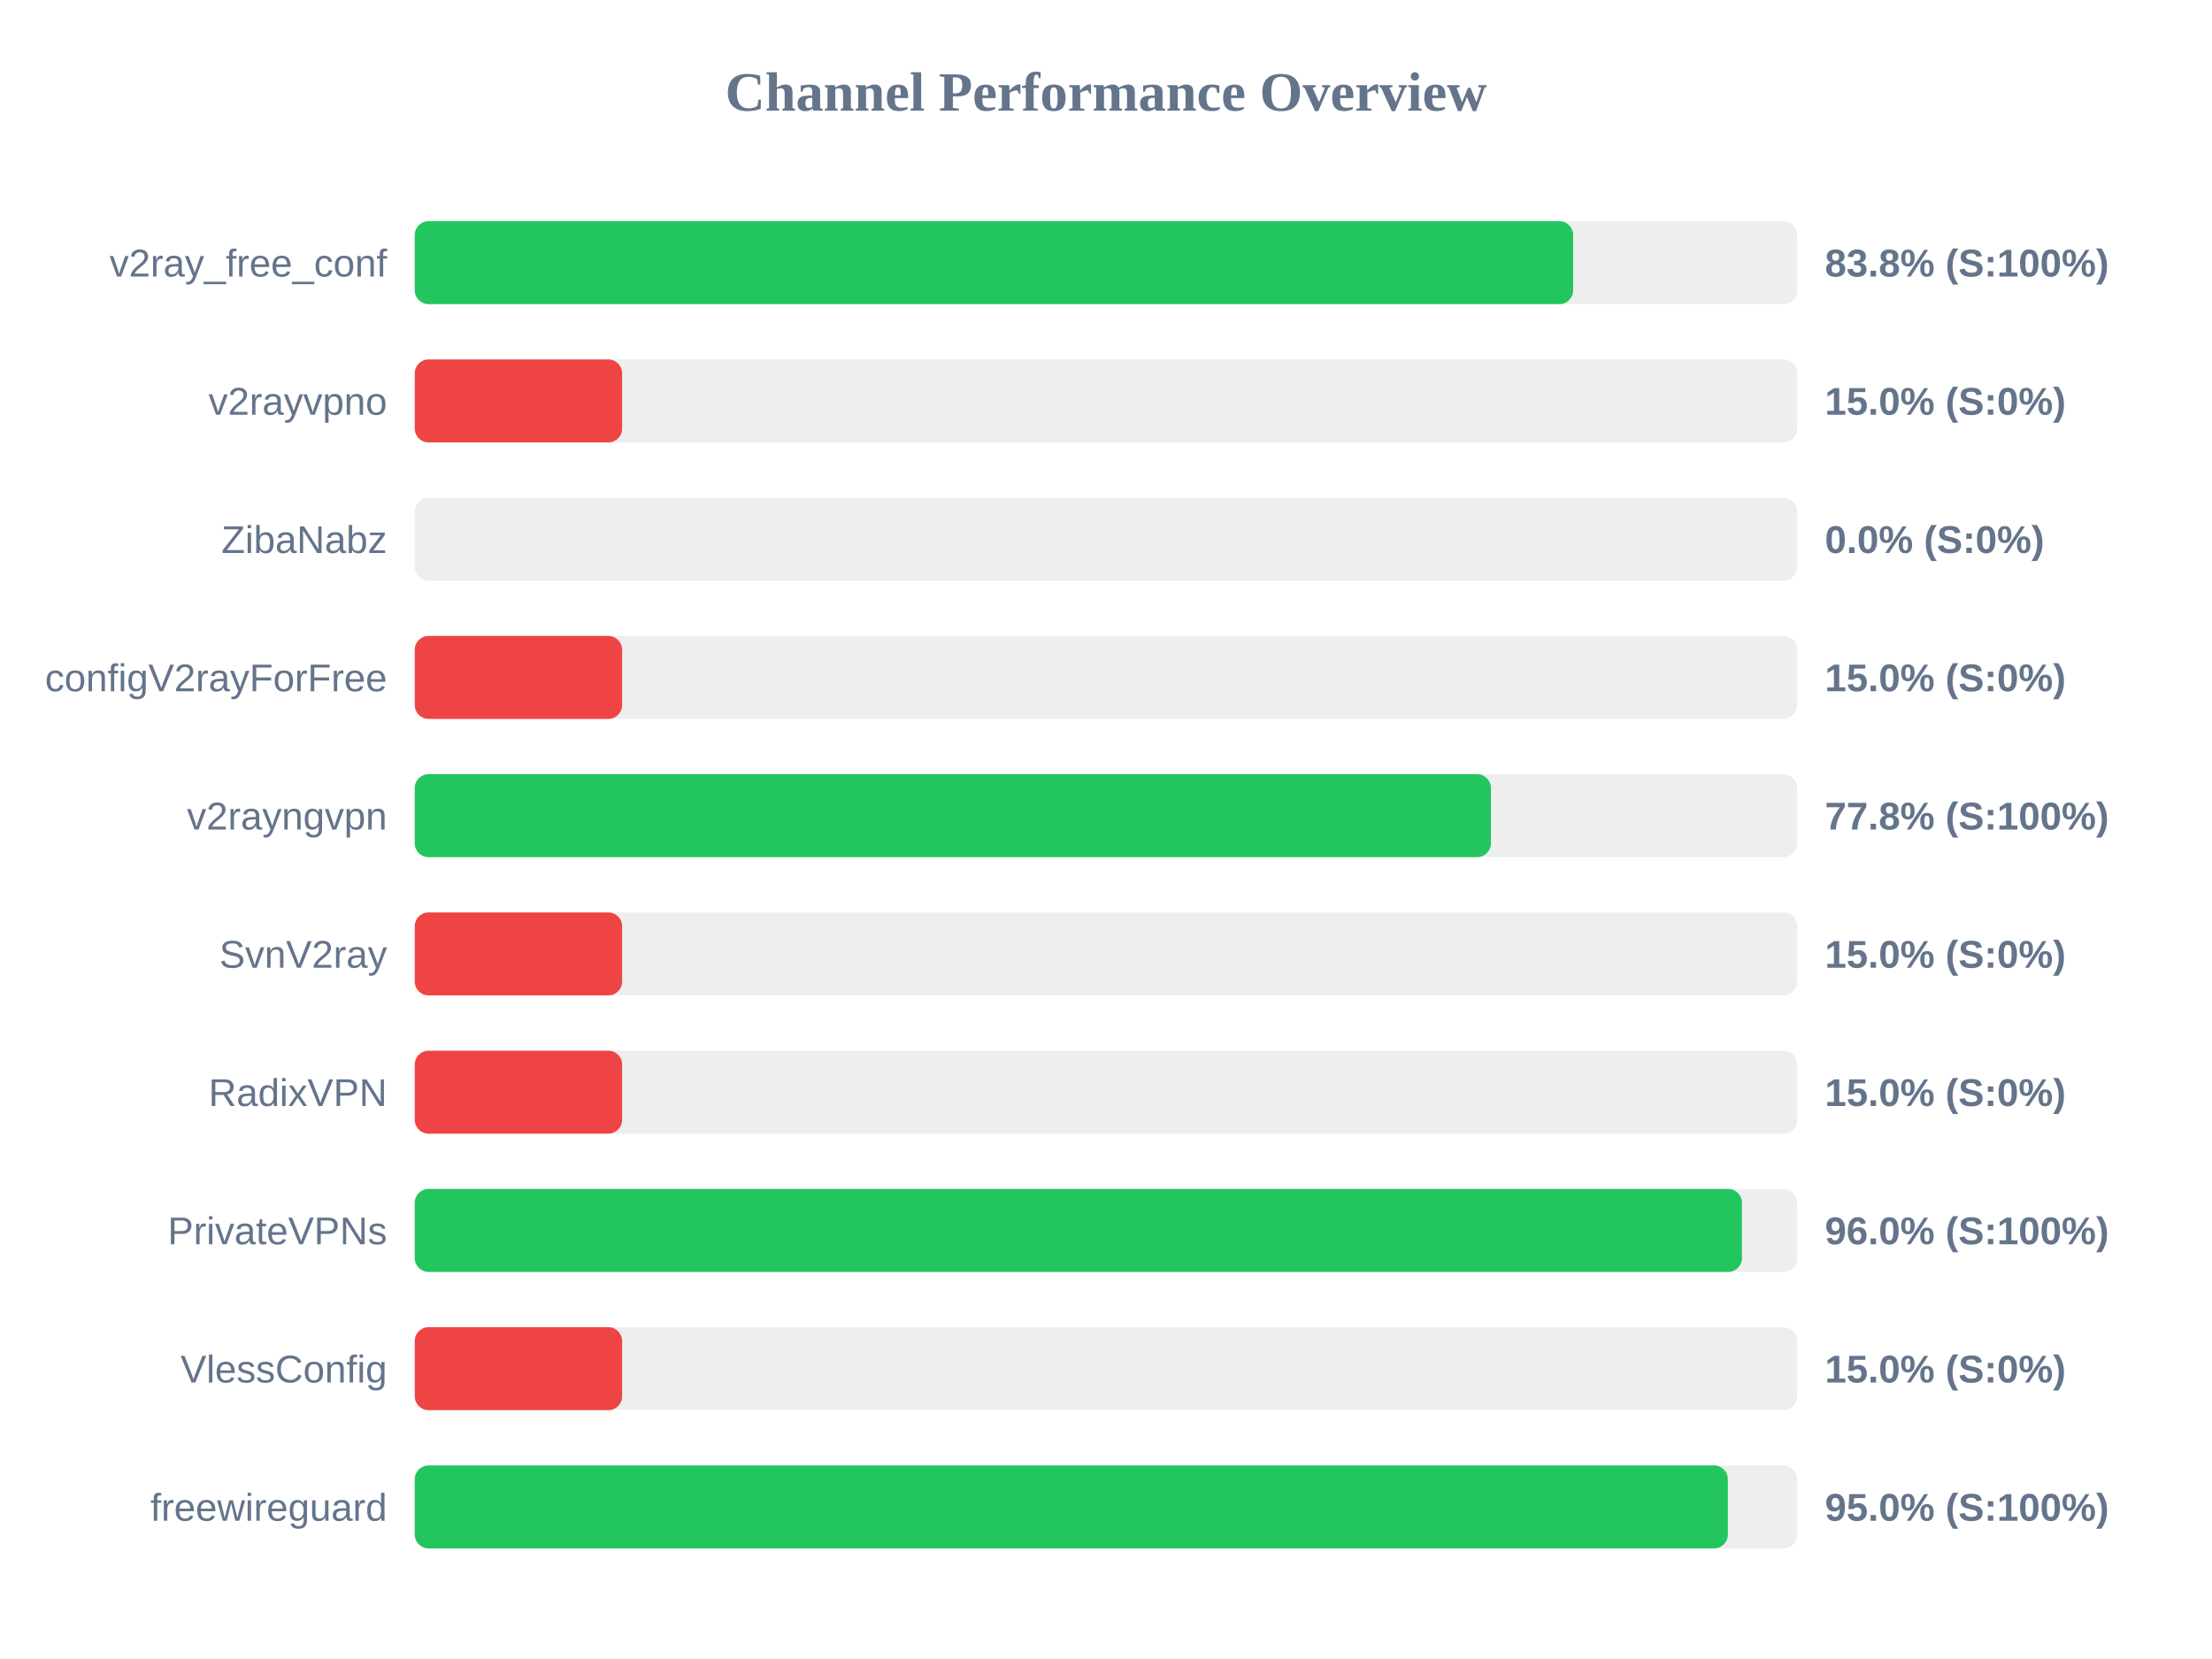
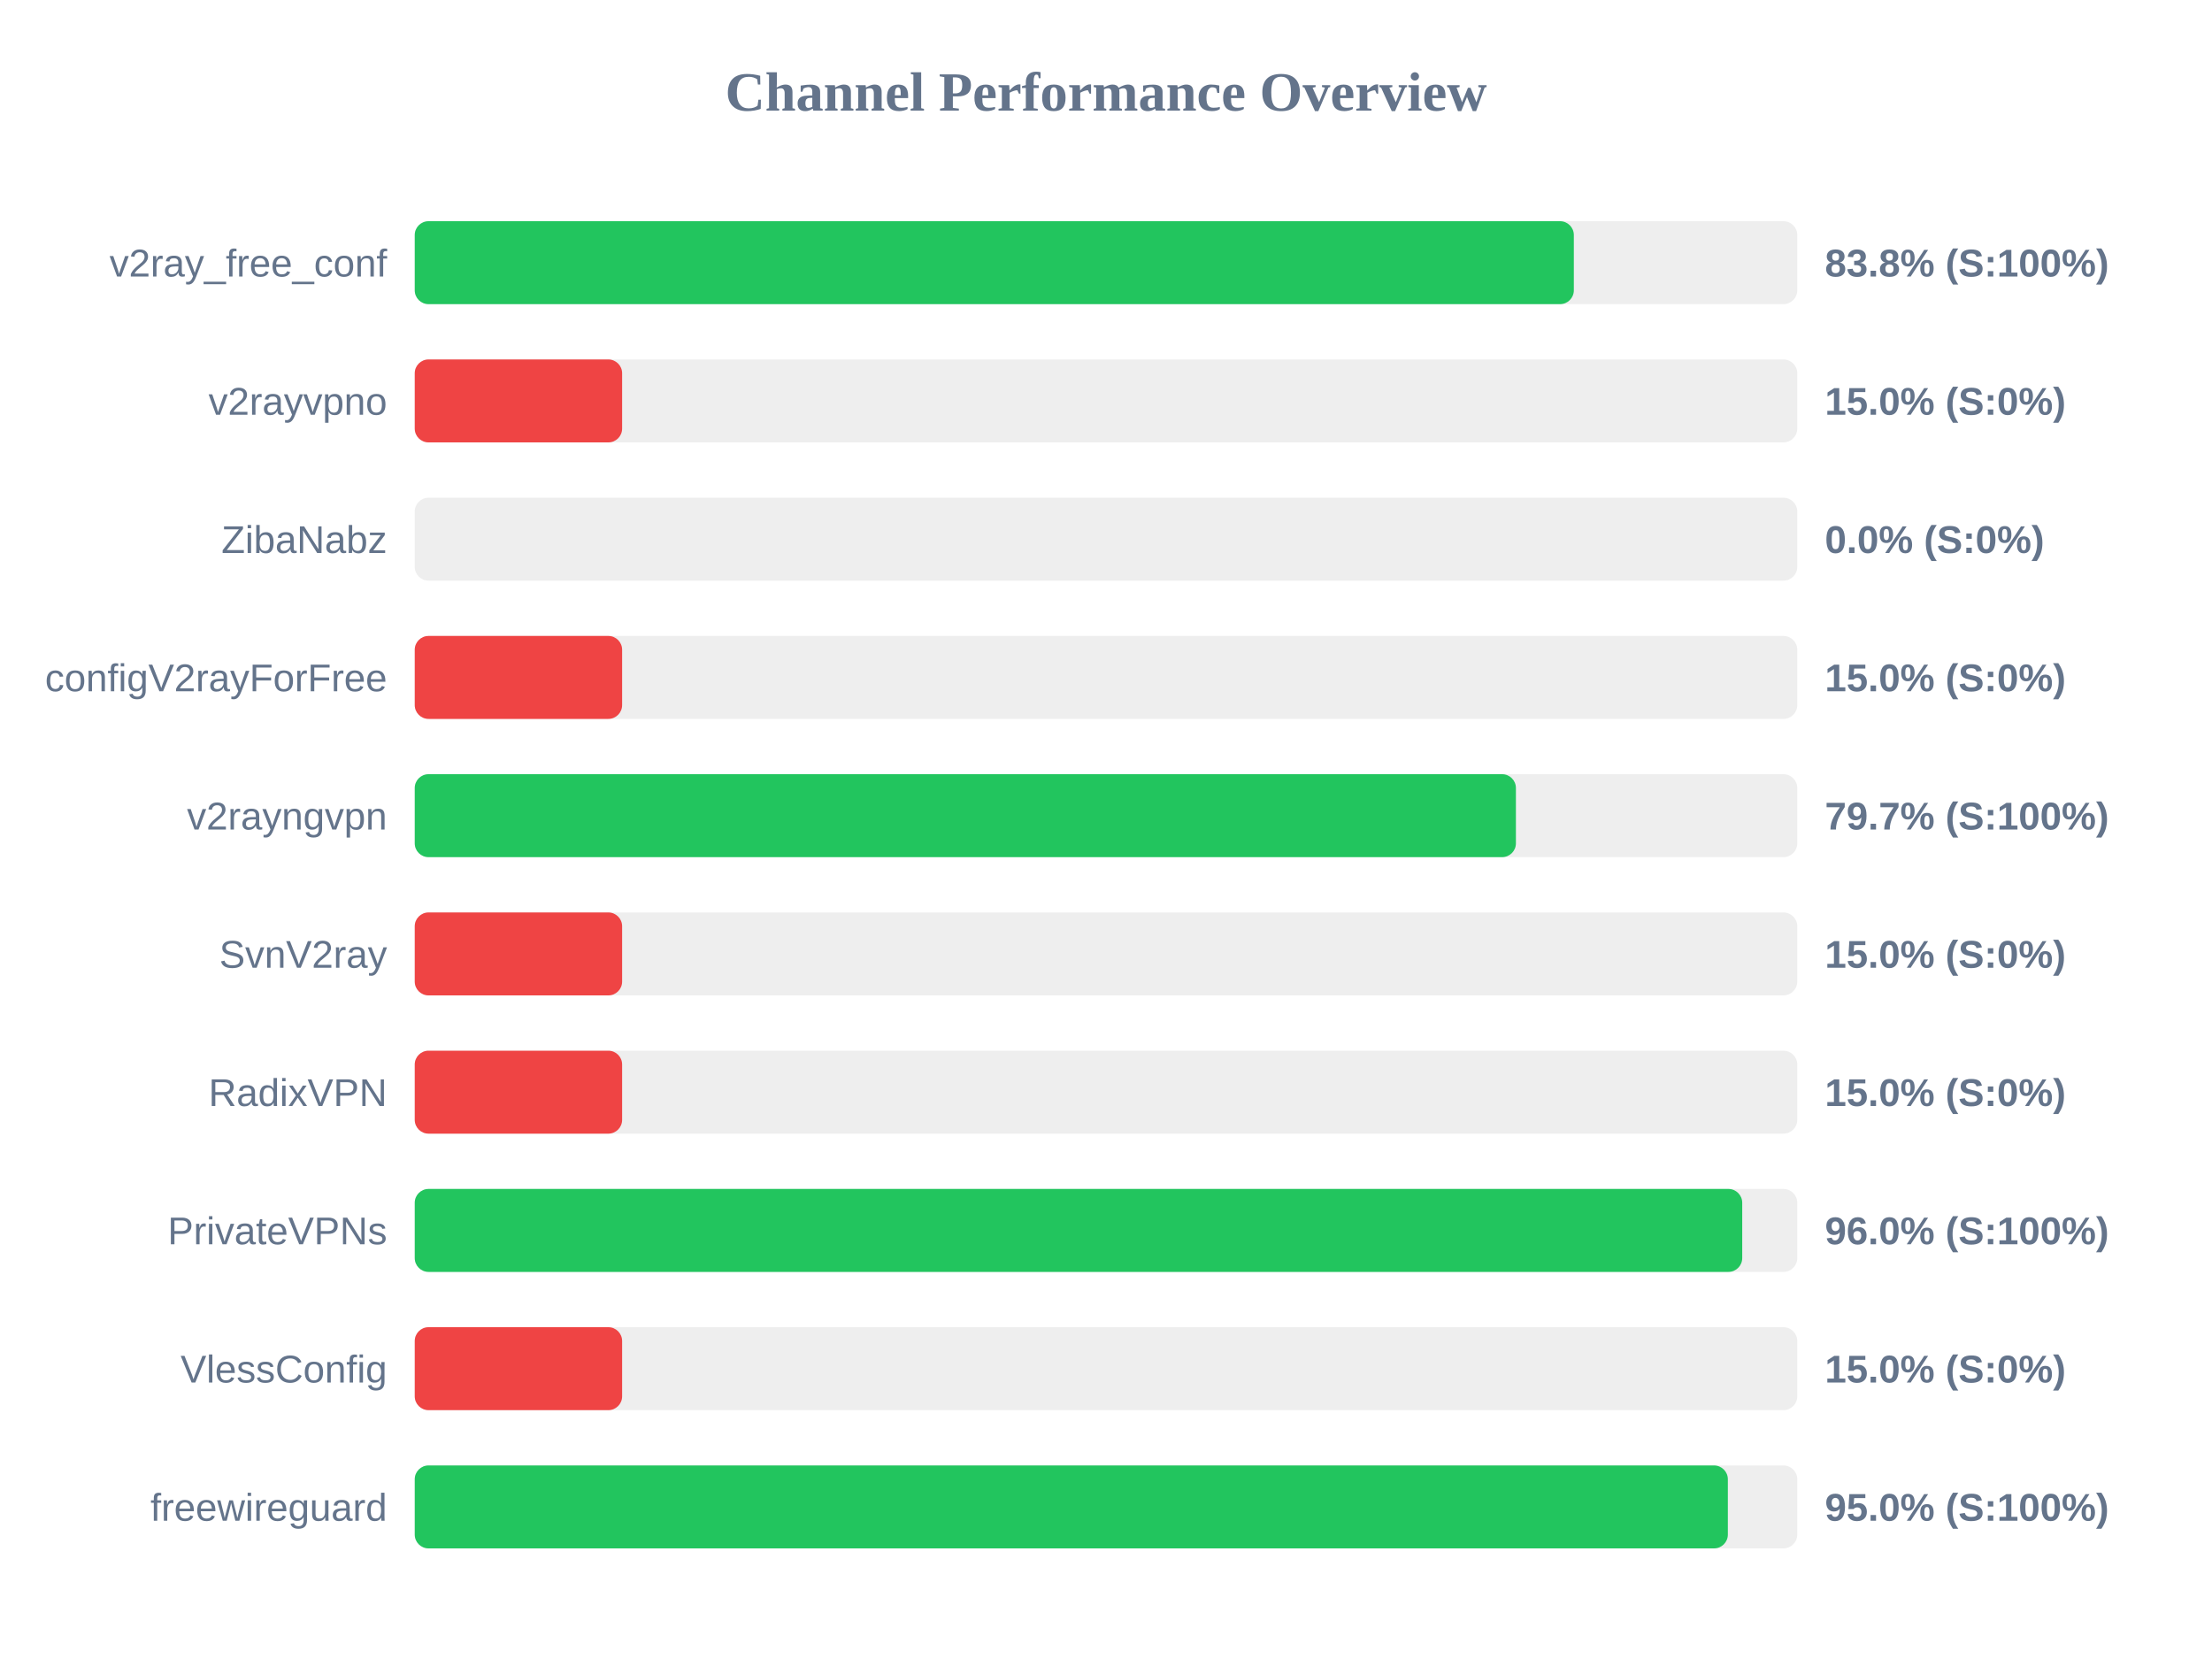
<svg xmlns="http://www.w3.org/2000/svg" width="800" height="600" version="1.1">
  <style>
        .row { font: 14px Arial; fill: #64748b; }
        .score { font: bold 14px Arial; fill: #64748b; }
    </style>
  <text x="400" y="40" text-anchor="middle" font-size="20px" font-weight="bold" fill="#64748b">Channel Performance Overview</text>
  <rect x="150" y="80" width="500" height="30" fill="#eee" rx="5" />
-   <rect x="150" y="80" width="418.95" height="30" fill="#22c55e" rx="5" />
+   <rect x="150" y="80" width="419.2" height="30" fill="#22c55e" rx="5" />
  <text x="140" y="100" text-anchor="end" class="row">v2ray_free_conf</text>
  <text x="660" y="100" text-anchor="start" class="score">83.8% (S:100%)</text>
  <rect x="150" y="130" width="500" height="30" fill="#eee" rx="5" />
  <rect x="150" y="130" width="75.0" height="30" fill="#ef4444" rx="5" />
  <text x="140" y="150" text-anchor="end" class="row">v2rayvpno</text>
  <text x="660" y="150" text-anchor="start" class="score">15.0% (S:0%)</text>
  <rect x="150" y="180" width="500" height="30" fill="#eee" rx="5" />
  <rect x="150" y="180" width="0.0" height="30" fill="#ef4444" rx="5" />
  <text x="140" y="200" text-anchor="end" class="row">ZibaNabz</text>
  <text x="660" y="200" text-anchor="start" class="score">0.0% (S:0%)</text>
  <rect x="150" y="230" width="500" height="30" fill="#eee" rx="5" />
  <rect x="150" y="230" width="75.0" height="30" fill="#ef4444" rx="5" />
  <text x="140" y="250" text-anchor="end" class="row">configV2rayForFree</text>
  <text x="660" y="250" text-anchor="start" class="score">15.0% (S:0%)</text>
  <rect x="150" y="280" width="500" height="30" fill="#eee" rx="5" />
-   <rect x="150" y="280" width="389.2" height="30" fill="#22c55e" rx="5" />
+   <rect x="150" y="280" width="398.25" height="30" fill="#22c55e" rx="5" />
  <text x="140" y="300" text-anchor="end" class="row">v2rayngvpn</text>
-   <text x="660" y="300" text-anchor="start" class="score">77.8% (S:100%)</text>
+   <text x="660" y="300" text-anchor="start" class="score">79.7% (S:100%)</text>
  <rect x="150" y="330" width="500" height="30" fill="#eee" rx="5" />
  <rect x="150" y="330" width="75.0" height="30" fill="#ef4444" rx="5" />
  <text x="140" y="350" text-anchor="end" class="row">SvnV2ray</text>
  <text x="660" y="350" text-anchor="start" class="score">15.0% (S:0%)</text>
  <rect x="150" y="380" width="500" height="30" fill="#eee" rx="5" />
  <rect x="150" y="380" width="75.0" height="30" fill="#ef4444" rx="5" />
  <text x="140" y="400" text-anchor="end" class="row">RadixVPN</text>
  <text x="660" y="400" text-anchor="start" class="score">15.0% (S:0%)</text>
  <rect x="150" y="430" width="500" height="30" fill="#eee" rx="5" />
-   <rect x="150" y="430" width="480.0" height="30" fill="#22c55e" rx="5" />
+   <rect x="150" y="430" width="480.1" height="30" fill="#22c55e" rx="5" />
  <text x="140" y="450" text-anchor="end" class="row">PrivateVPNs</text>
  <text x="660" y="450" text-anchor="start" class="score">96.0% (S:100%)</text>
  <rect x="150" y="480" width="500" height="30" fill="#eee" rx="5" />
  <rect x="150" y="480" width="75.0" height="30" fill="#ef4444" rx="5" />
  <text x="140" y="500" text-anchor="end" class="row">VlessConfig</text>
  <text x="660" y="500" text-anchor="start" class="score">15.0% (S:0%)</text>
  <rect x="150" y="530" width="500" height="30" fill="#eee" rx="5" />
  <rect x="150" y="530" width="474.9" height="30" fill="#22c55e" rx="5" />
  <text x="140" y="550" text-anchor="end" class="row">freewireguard</text>
  <text x="660" y="550" text-anchor="start" class="score">95.0% (S:100%)</text>
</svg>
